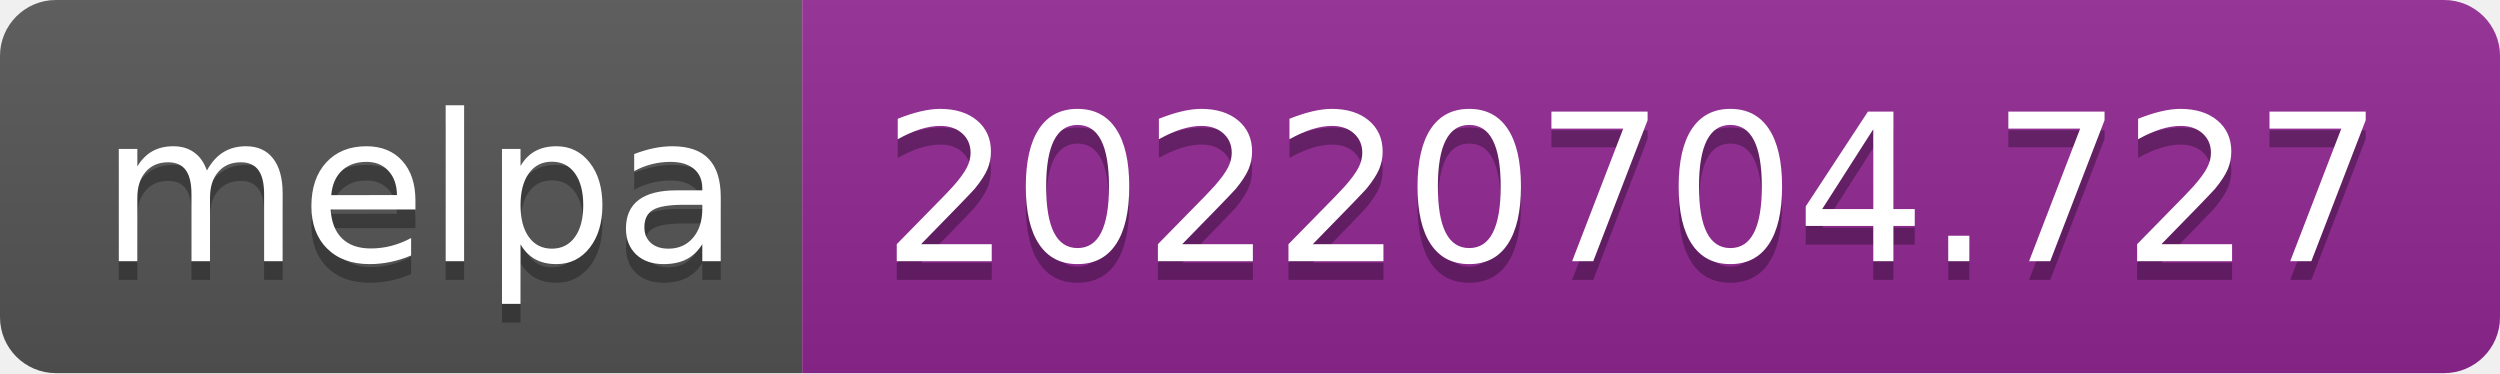
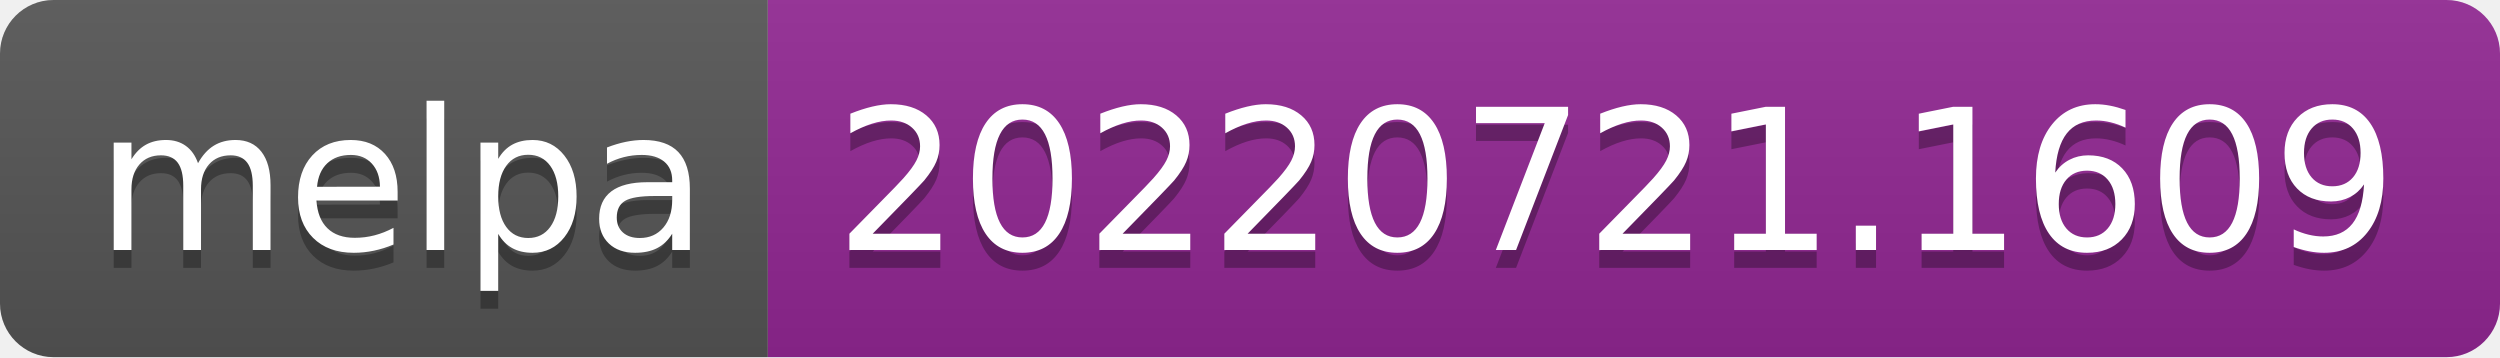
- <svg xmlns="http://www.w3.org/2000/svg" width="134" height="20" role="img" aria-label="melpa: 20220704.727">
+ <svg xmlns="http://www.w3.org/2000/svg" width="140" height="20" role="img" aria-label="melpa: 20220721.1609">
  <linearGradient id="s" x2="0" y2="100%">
    <stop offset="0" stop-color="#bbb" stop-opacity=".1" />
    <stop offset="1" stop-opacity=".1" />
  </linearGradient>
  <clipPath id="r">
-     <rect width="134" height="20" rx="3" fill="#fff" />
+     <rect width="140" height="20" rx="3" fill="#fff" />
  </clipPath>
  <g clip-path="url(#r)">
    <rect width="43" height="20" fill="#555" />
-     <rect x="43" width="91" height="20" fill="#922793" />
-     <rect width="134" height="20" fill="url(#s)" />
+     <rect x="43" width="97" height="20" fill="#922793" />
+     <rect width="140" height="20" fill="url(#s)" />
  </g>
  <g fill="#fff" text-anchor="middle" font-family="Verdana,Geneva,DejaVu Sans,sans-serif" text-rendering="geometricPrecision" font-size="110">
    <text aria-hidden="true" x="225" y="150" fill="#010101" fill-opacity=".3" transform="scale(.1)" textLength="330">melpa</text>
    <text x="225" y="140" transform="scale(.1)" fill="#fff" textLength="330">melpa</text>
-     <text aria-hidden="true" x="875" y="150" fill="#010101" fill-opacity=".3" transform="scale(.1)" textLength="810">20220704.727</text>
-     <text x="875" y="140" transform="scale(.1)" fill="#fff" textLength="810">20220704.727</text>
+     <text aria-hidden="true" x="905" y="150" fill="#010101" fill-opacity=".3" transform="scale(.1)" textLength="870">20220721.1609</text>
+     <text x="905" y="140" transform="scale(.1)" fill="#fff" textLength="870">20220721.1609</text>
  </g>
</svg>
